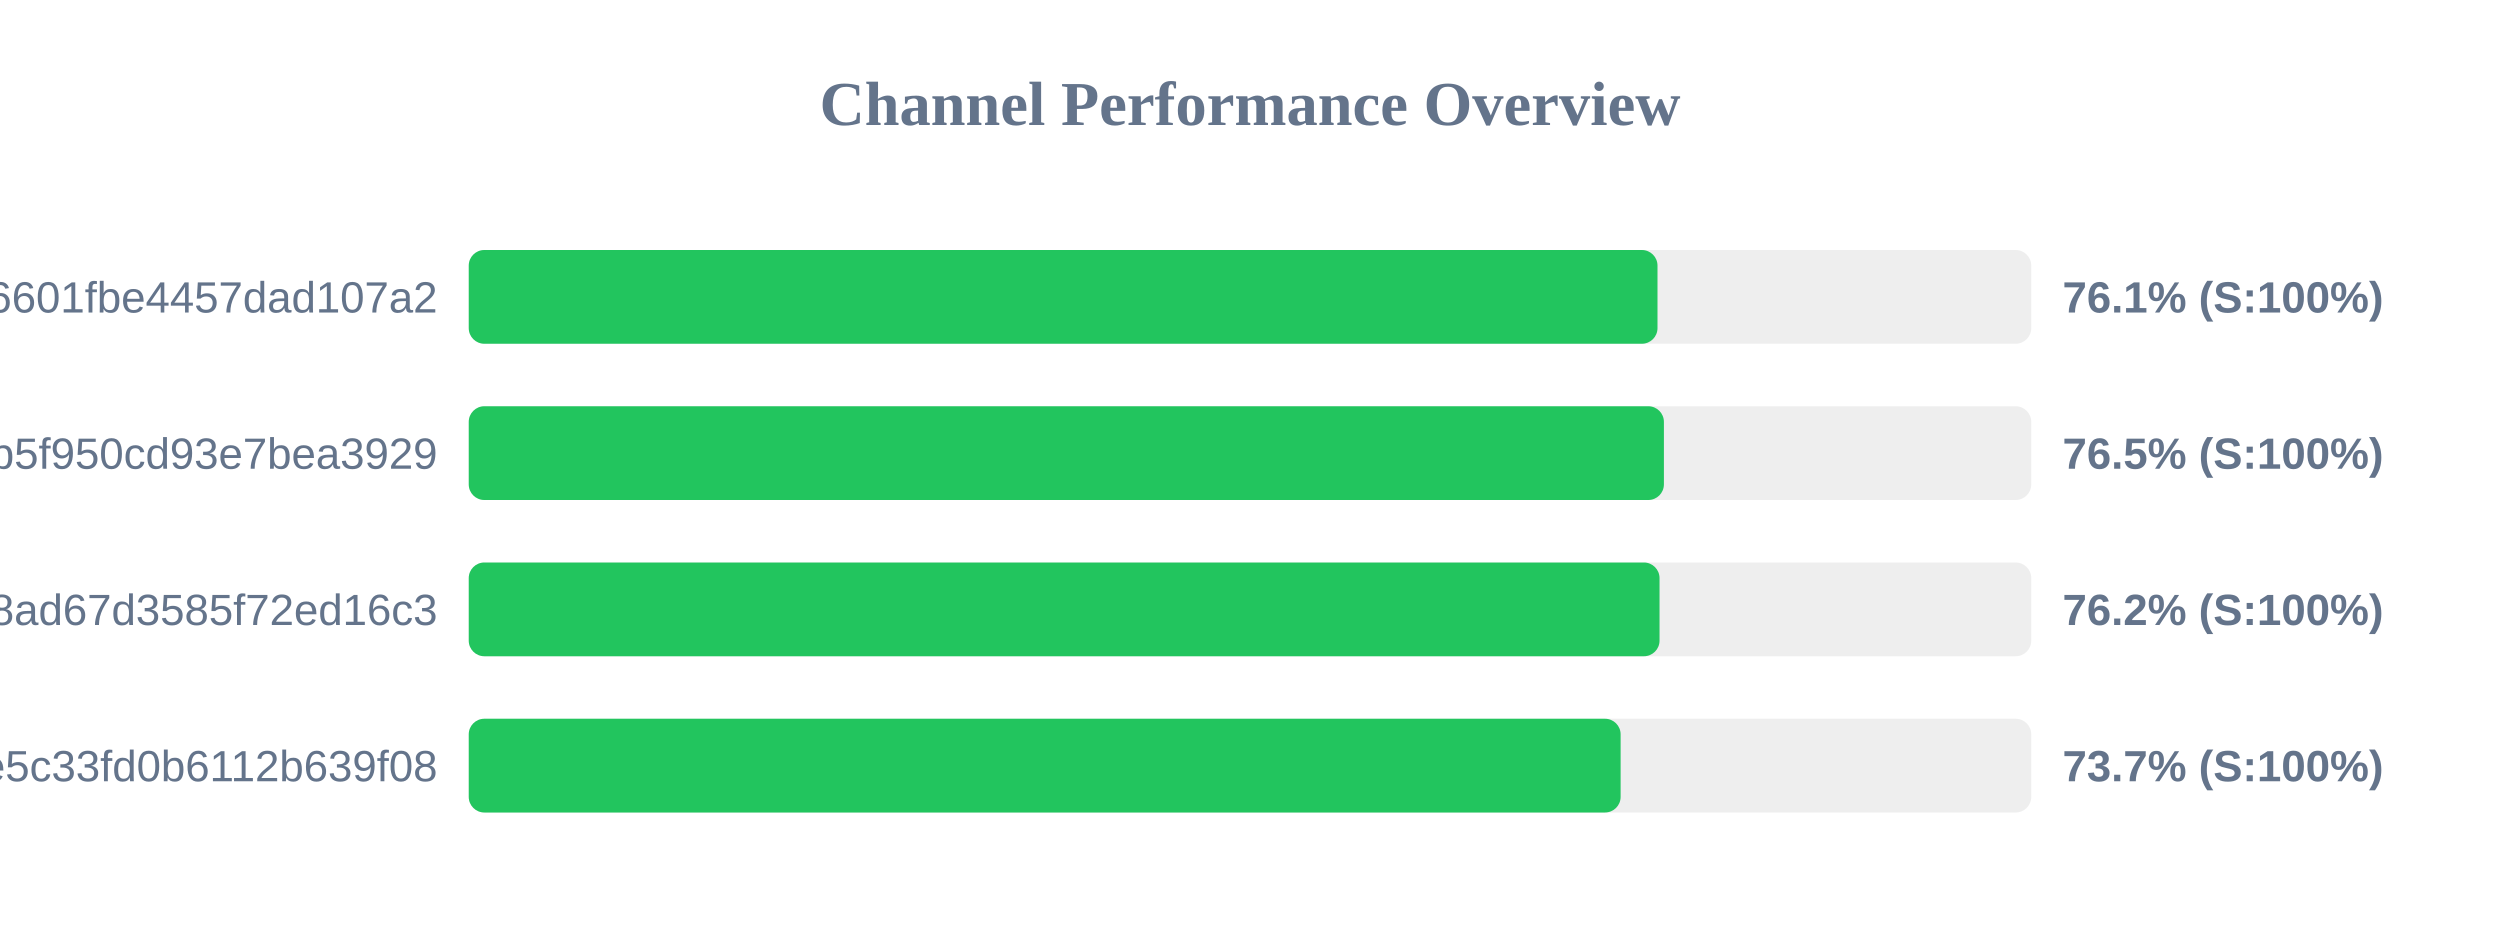
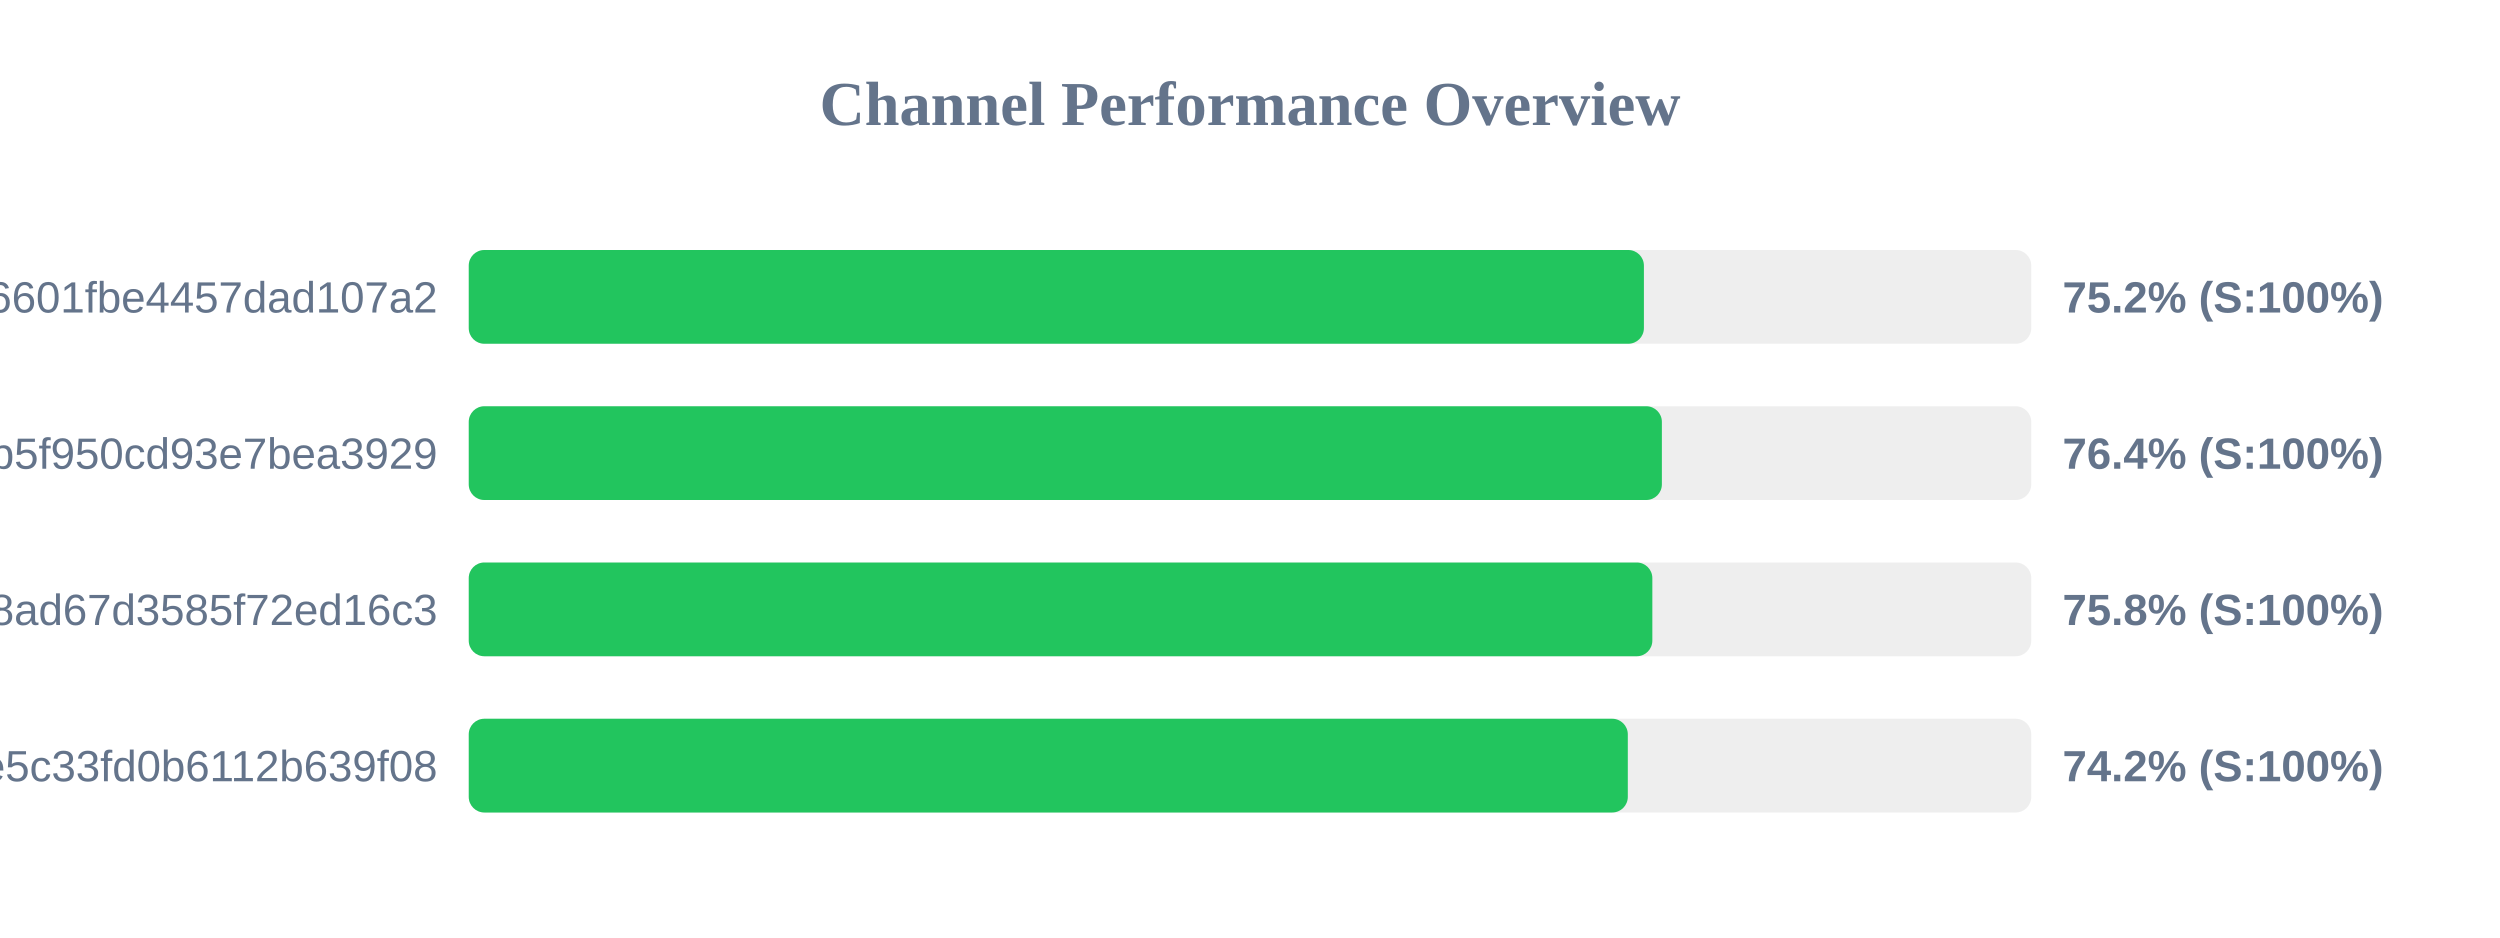
<svg xmlns="http://www.w3.org/2000/svg" width="800" height="300" version="1.1">
  <style>
        .row { font: 14px Arial; fill: #64748b; }
        .score { font: bold 14px Arial; fill: #64748b; }
    </style>
  <text x="400" y="40" text-anchor="middle" font-size="20px" font-weight="bold" fill="#64748b">Channel Performance Overview</text>
  <rect x="150" y="80" width="500" height="30" fill="#eee" rx="5" />
-   <rect x="150" y="80" width="380.4" height="30" fill="#22c55e" rx="5" />
+   <rect x="150" y="80" width="376.05" height="30" fill="#22c55e" rx="5" />
  <text x="140" y="100" text-anchor="end" class="row">6ca22ad3b96aa6601fbe4457dad107a2</text>
-   <text x="660" y="100" text-anchor="start" class="score">76.1% (S:100%)</text>
+   <text x="660" y="100" text-anchor="start" class="score">75.2% (S:100%)</text>
  <rect x="150" y="130" width="500" height="30" fill="#eee" rx="5" />
-   <rect x="150" y="130" width="382.45" height="30" fill="#22c55e" rx="5" />
+   <rect x="150" y="130" width="381.8" height="30" fill="#22c55e" rx="5" />
  <text x="140" y="150" text-anchor="end" class="row">subscribe?token=05dd6e525ca86b5f950cd93e7bea3929</text>
-   <text x="660" y="150" text-anchor="start" class="score">76.5% (S:100%)</text>
+   <text x="660" y="150" text-anchor="start" class="score">76.4% (S:100%)</text>
  <rect x="150" y="180" width="500" height="30" fill="#eee" rx="5" />
-   <rect x="150" y="180" width="381.05" height="30" fill="#22c55e" rx="5" />
+   <rect x="150" y="180" width="378.75" height="30" fill="#22c55e" rx="5" />
  <text x="140" y="200" text-anchor="end" class="row">d2ddf60933dd08ad67d3585f72ed16c3</text>
-   <text x="660" y="200" text-anchor="start" class="score">76.2% (S:100%)</text>
+   <text x="660" y="200" text-anchor="start" class="score">75.8% (S:100%)</text>
  <rect x="150" y="230" width="500" height="30" fill="#eee" rx="5" />
-   <rect x="150" y="230" width="368.6" height="30" fill="#22c55e" rx="5" />
+   <rect x="150" y="230" width="370.9" height="30" fill="#22c55e" rx="5" />
  <text x="140" y="250" text-anchor="end" class="row">56c52d37015ce5c33fd0b6112b639f08</text>
-   <text x="660" y="250" text-anchor="start" class="score">73.7% (S:100%)</text>
+   <text x="660" y="250" text-anchor="start" class="score">74.2% (S:100%)</text>
</svg>
